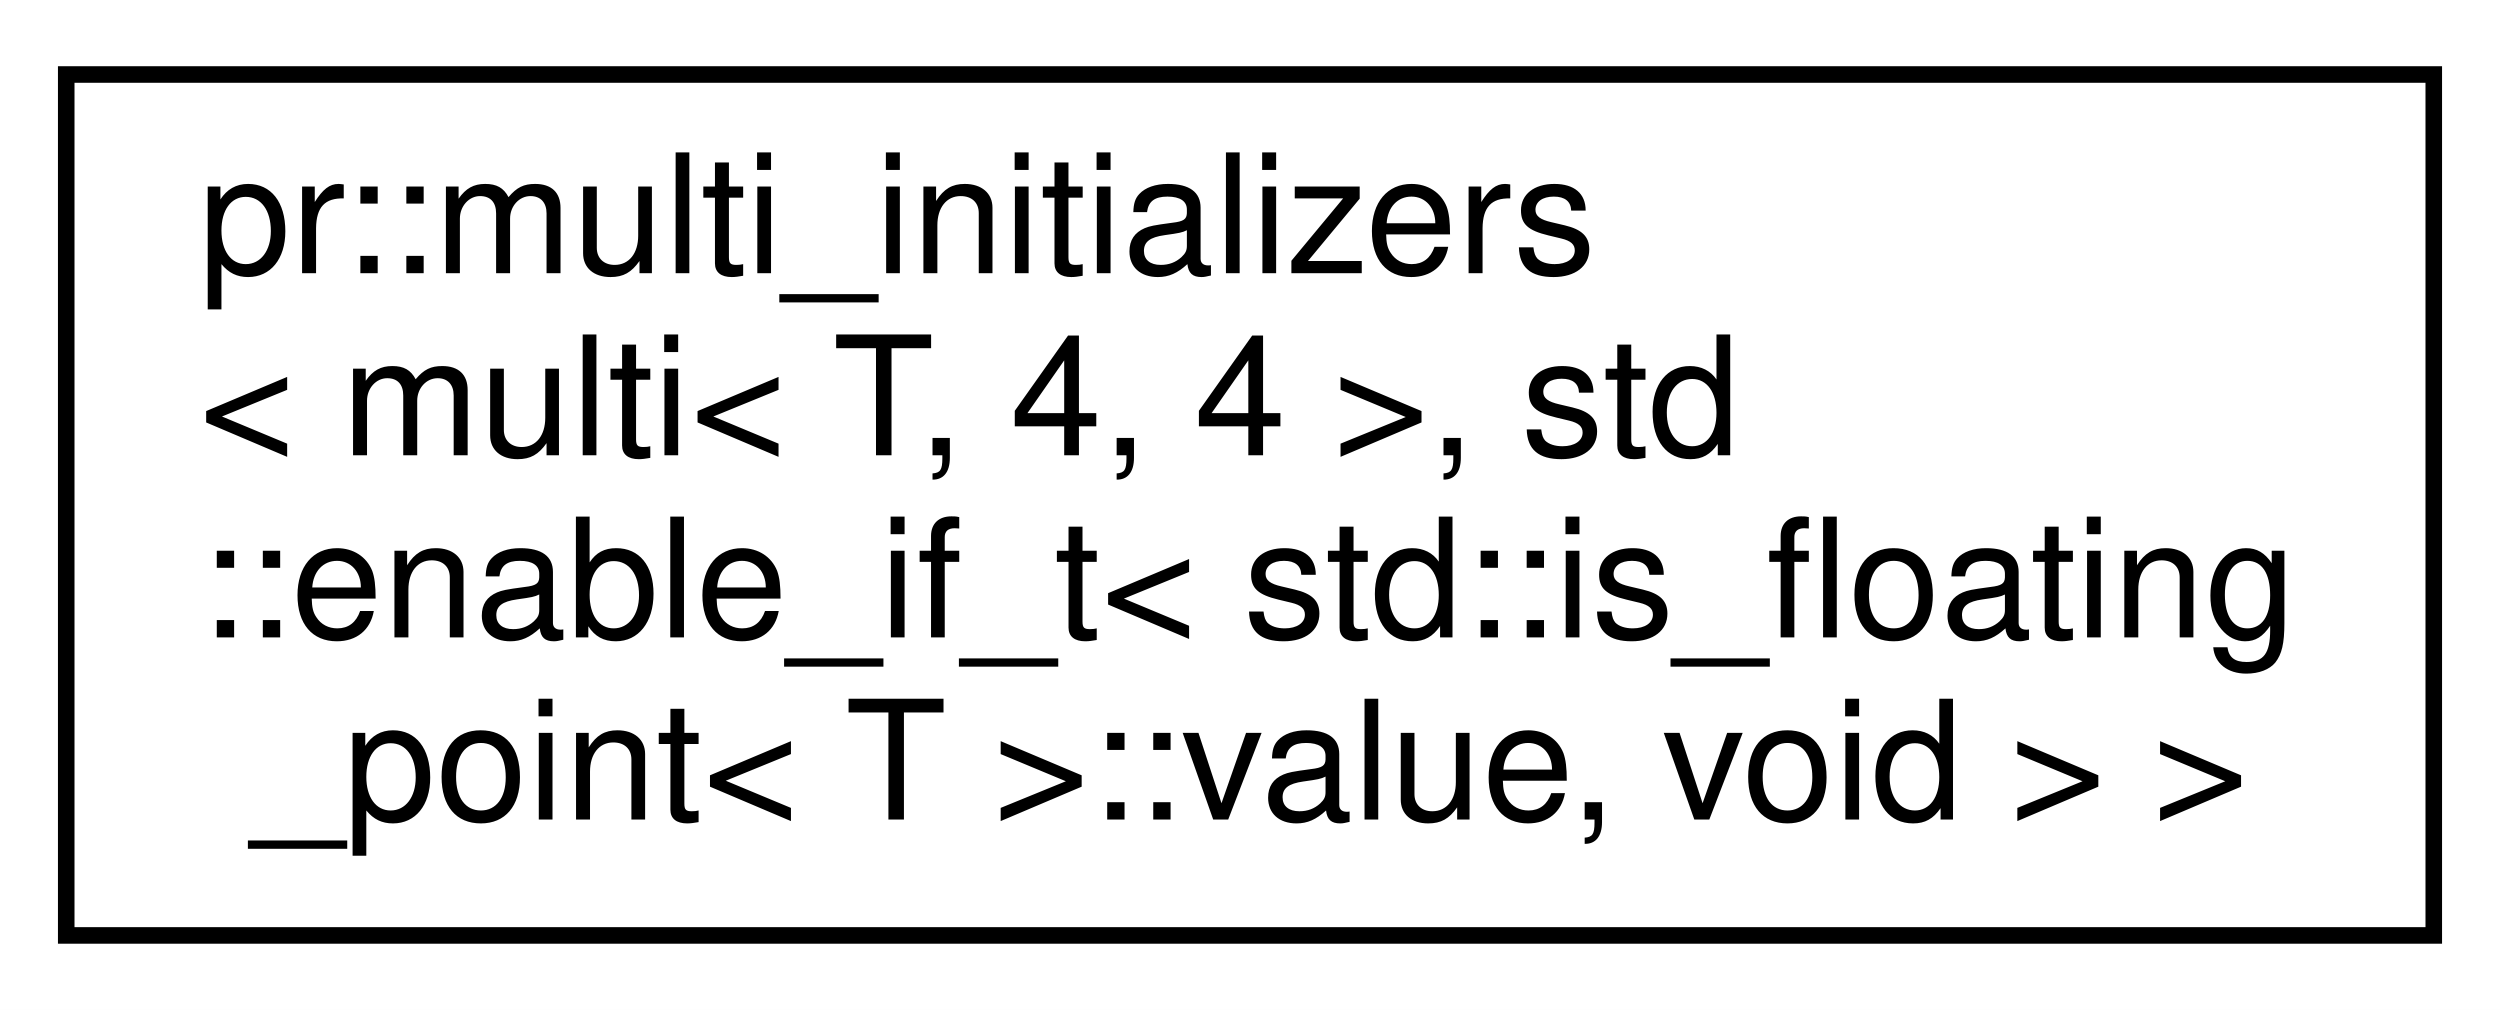
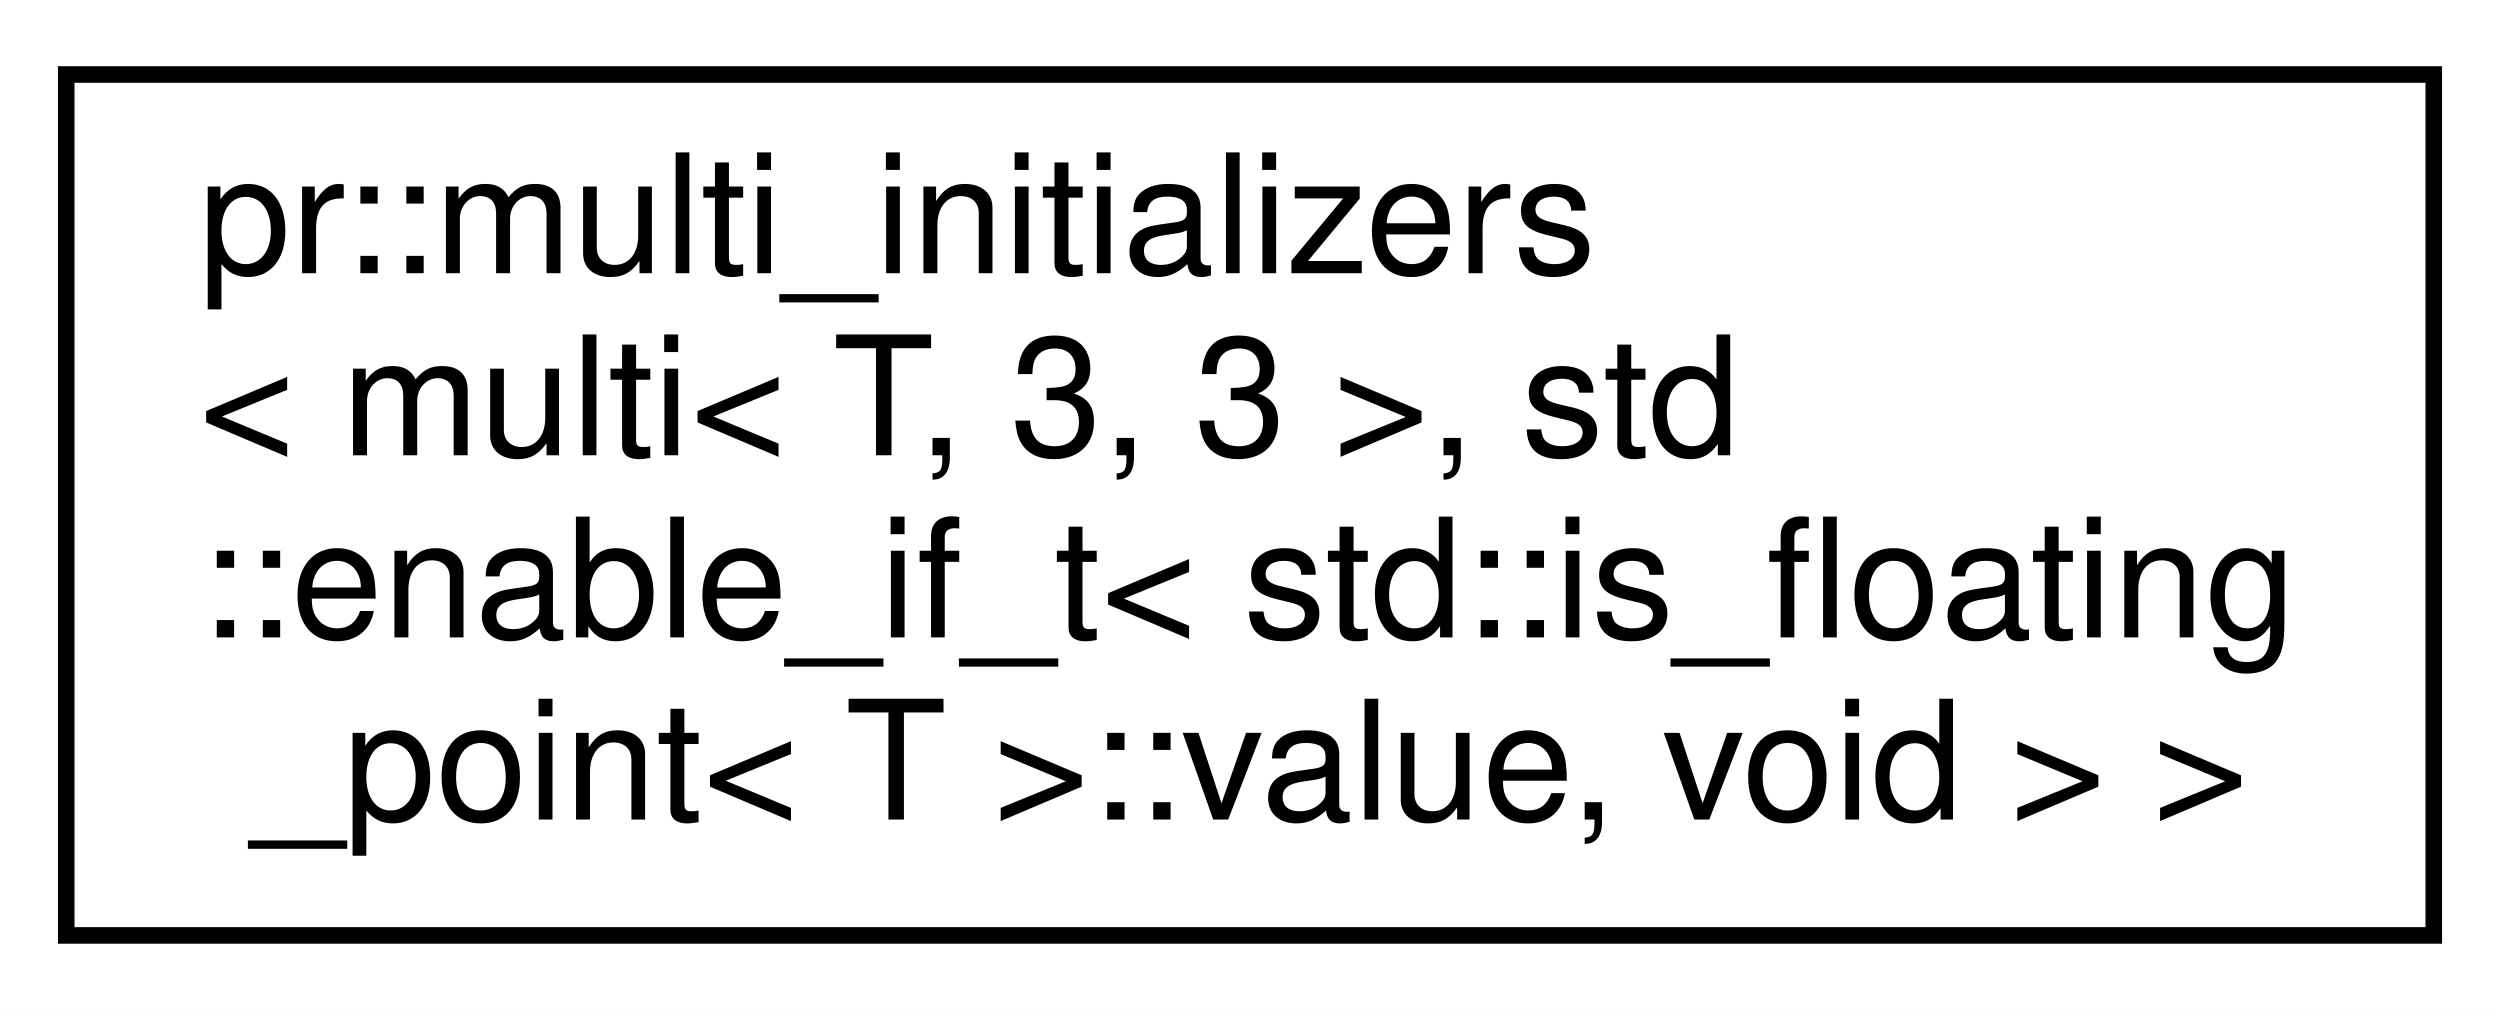
<svg xmlns="http://www.w3.org/2000/svg" xmlns:xlink="http://www.w3.org/1999/xlink" width="151pt" height="61pt" viewBox="0.00 0.00 151.00 61.00">
  <g id="graph0" class="graph" transform="scale(1 1) rotate(0) translate(4 57)">
    <polygon fill="#ffffff" stroke="transparent" points="-4,4 -4,-57 147,-57 147,4 -4,4" />
    <g id="node1" class="node">
      <g id="a_node1">
-         <a xlink:href="structpr_1_1multi__initializers_3_01multi_3_01T_00_014_00_014_01_4_00_01std_1_1enable__if__t_3_0db738ecdf089b1486b153b097ced8d28.html" target="_top" xlink:title="Initializers for 4x4-dimensional floating point arrays. ">
+         <a xlink:href="structpr_1_1multi__initializers_3_01multi_3_01T_00_013_00_013_01_4_00_01std_1_1enable__if__t_3_08b3e2c87aea47cb2eaaf675fbd311c02.html" target="_top" xlink:title="Initializers for 3x3-dimensional floating point arrays. ">
          <polygon fill="#ffffff" stroke="#000000" points="0,-.5 0,-52.5 143,-52.5 143,-.5 0,-.5" />
          <text text-anchor="start" x="8" y="-40.5" font-family="Helvetica,sans-Serif" font-size="10.00" fill="#000000">pr::multi_initializers</text>
-           <text text-anchor="start" x="8" y="-29.5" font-family="Helvetica,sans-Serif" font-size="10.00" fill="#000000">&lt; multi&lt; T, 4, 4 &gt;, std</text>
+           <text text-anchor="start" x="8" y="-29.5" font-family="Helvetica,sans-Serif" font-size="10.00" fill="#000000">&lt; multi&lt; T, 3, 3 &gt;, std</text>
          <text text-anchor="start" x="8" y="-18.5" font-family="Helvetica,sans-Serif" font-size="10.00" fill="#000000">::enable_if_t&lt; std::is_floating</text>
          <text text-anchor="middle" x="71.5" y="-7.5" font-family="Helvetica,sans-Serif" font-size="10.00" fill="#000000">_point&lt; T &gt;::value, void &gt; &gt;</text>
        </a>
      </g>
    </g>
  </g>
</svg>
